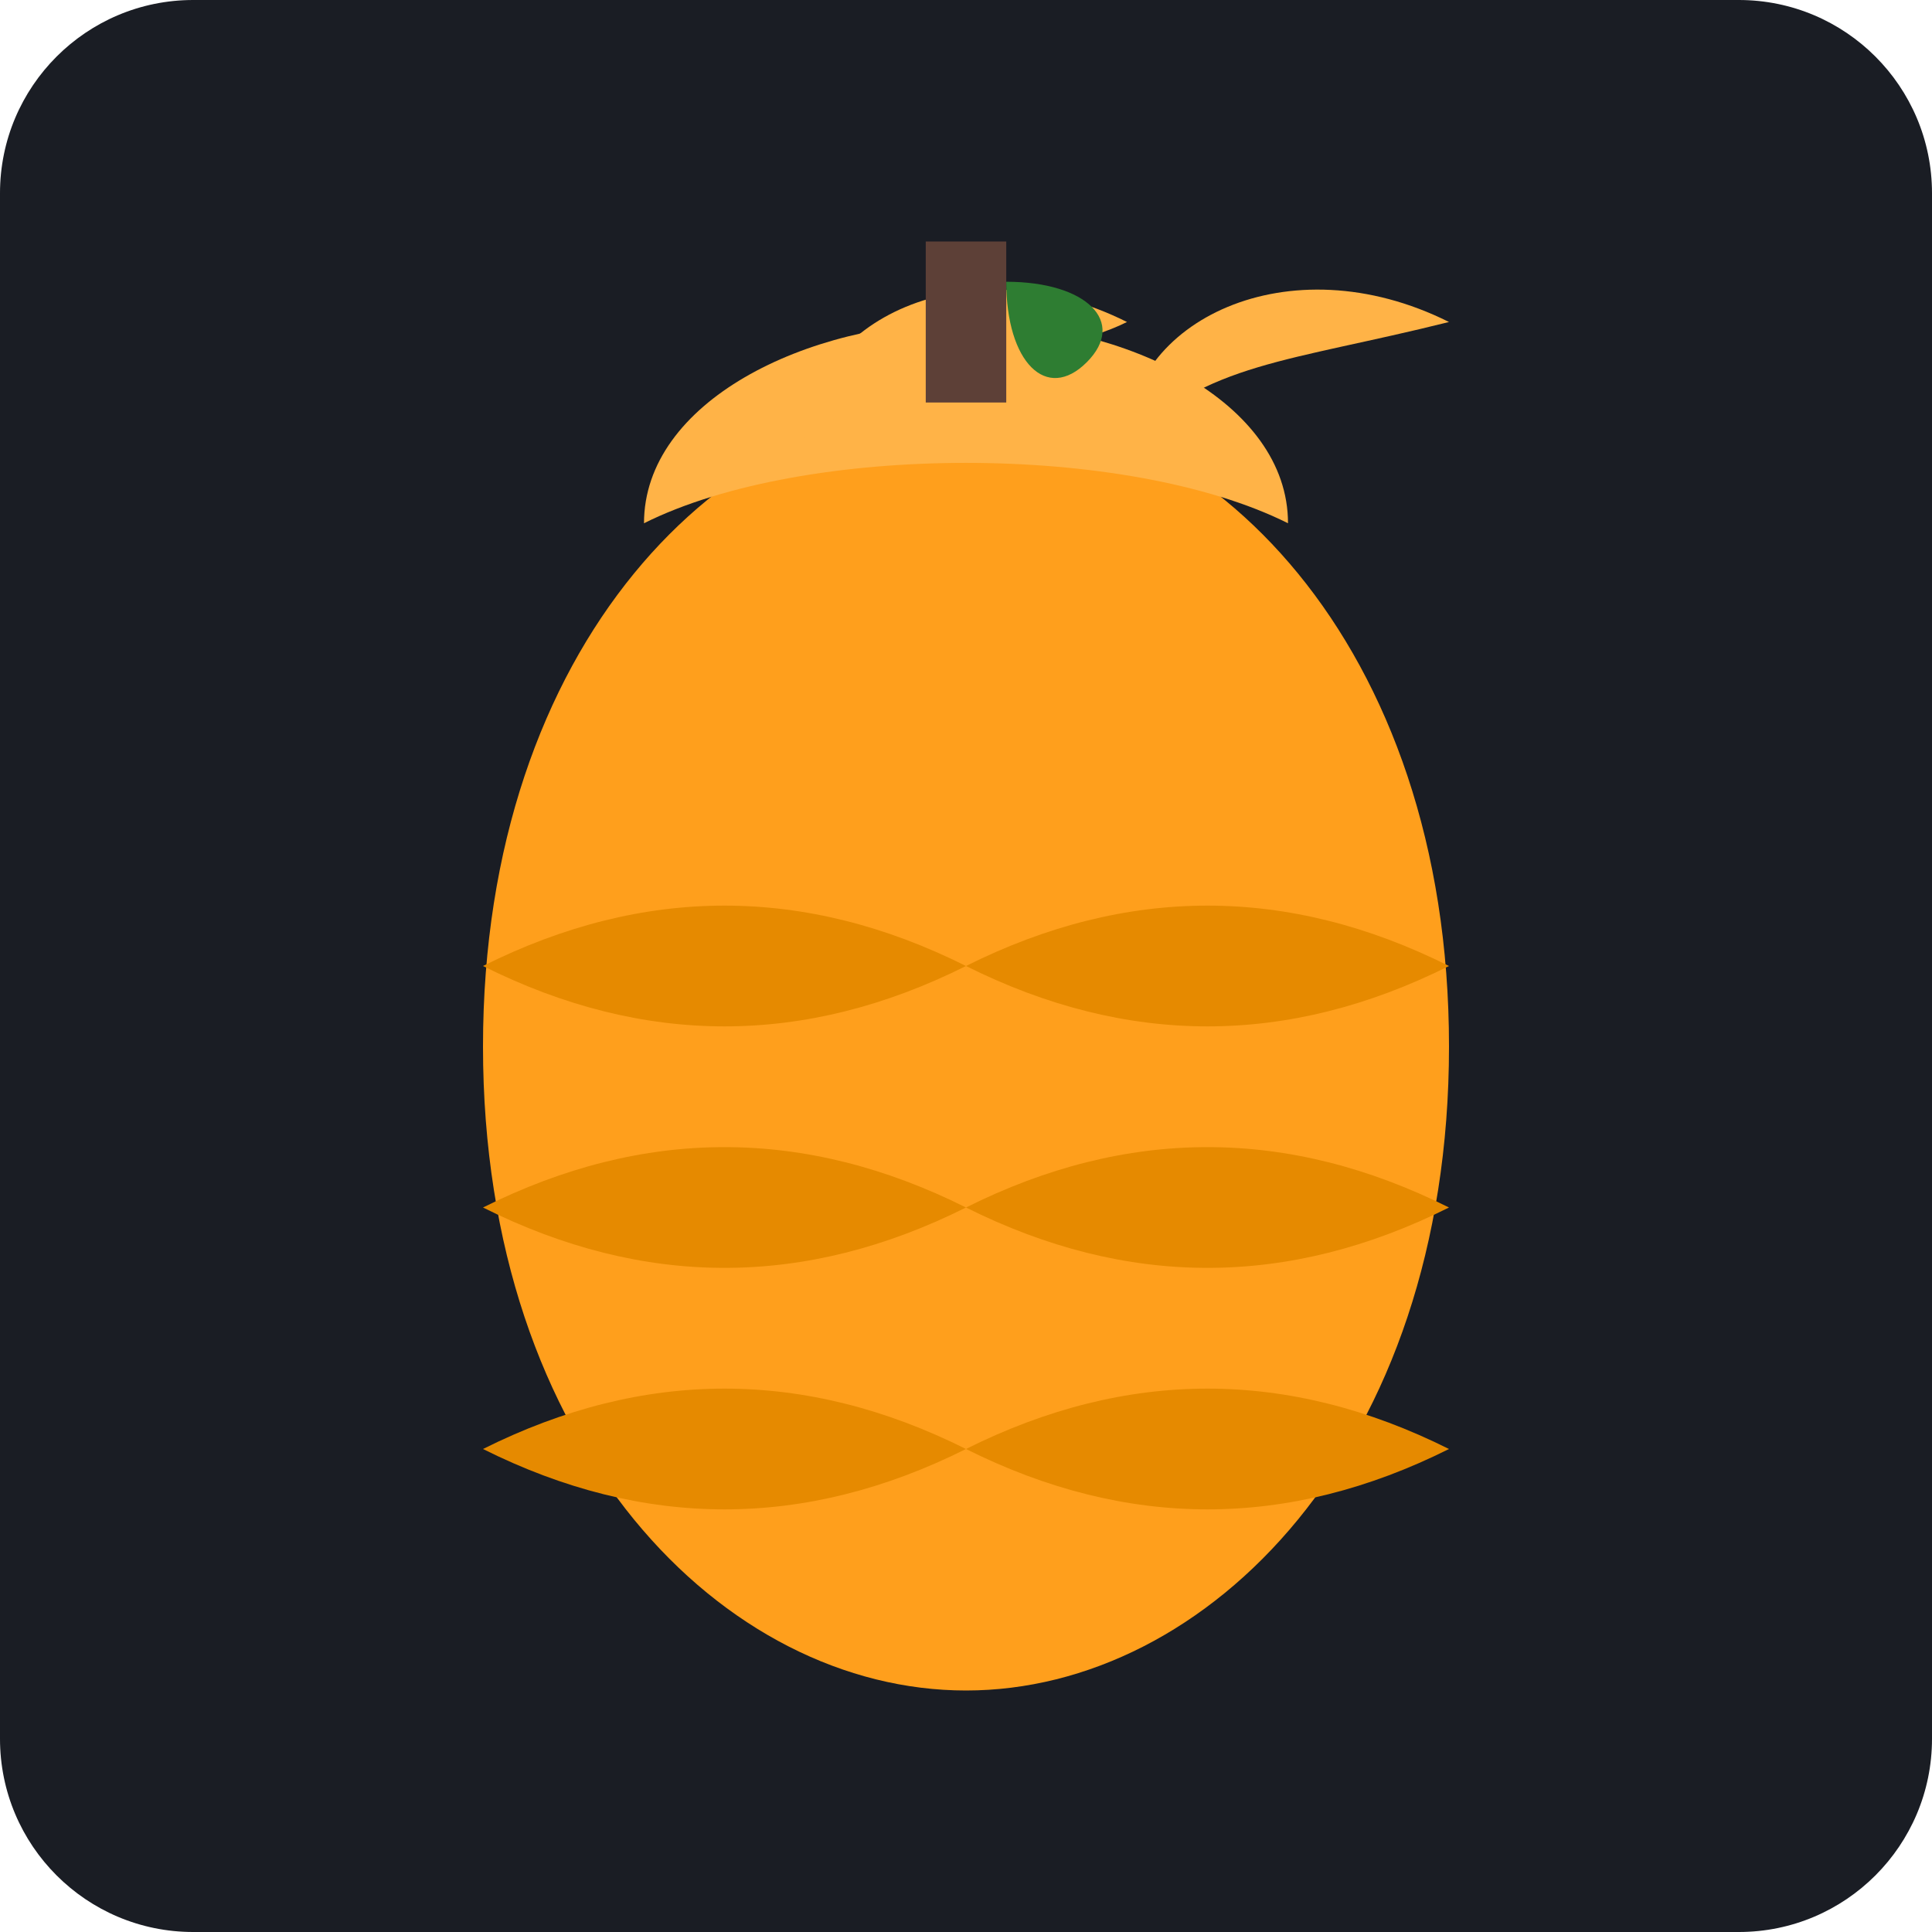
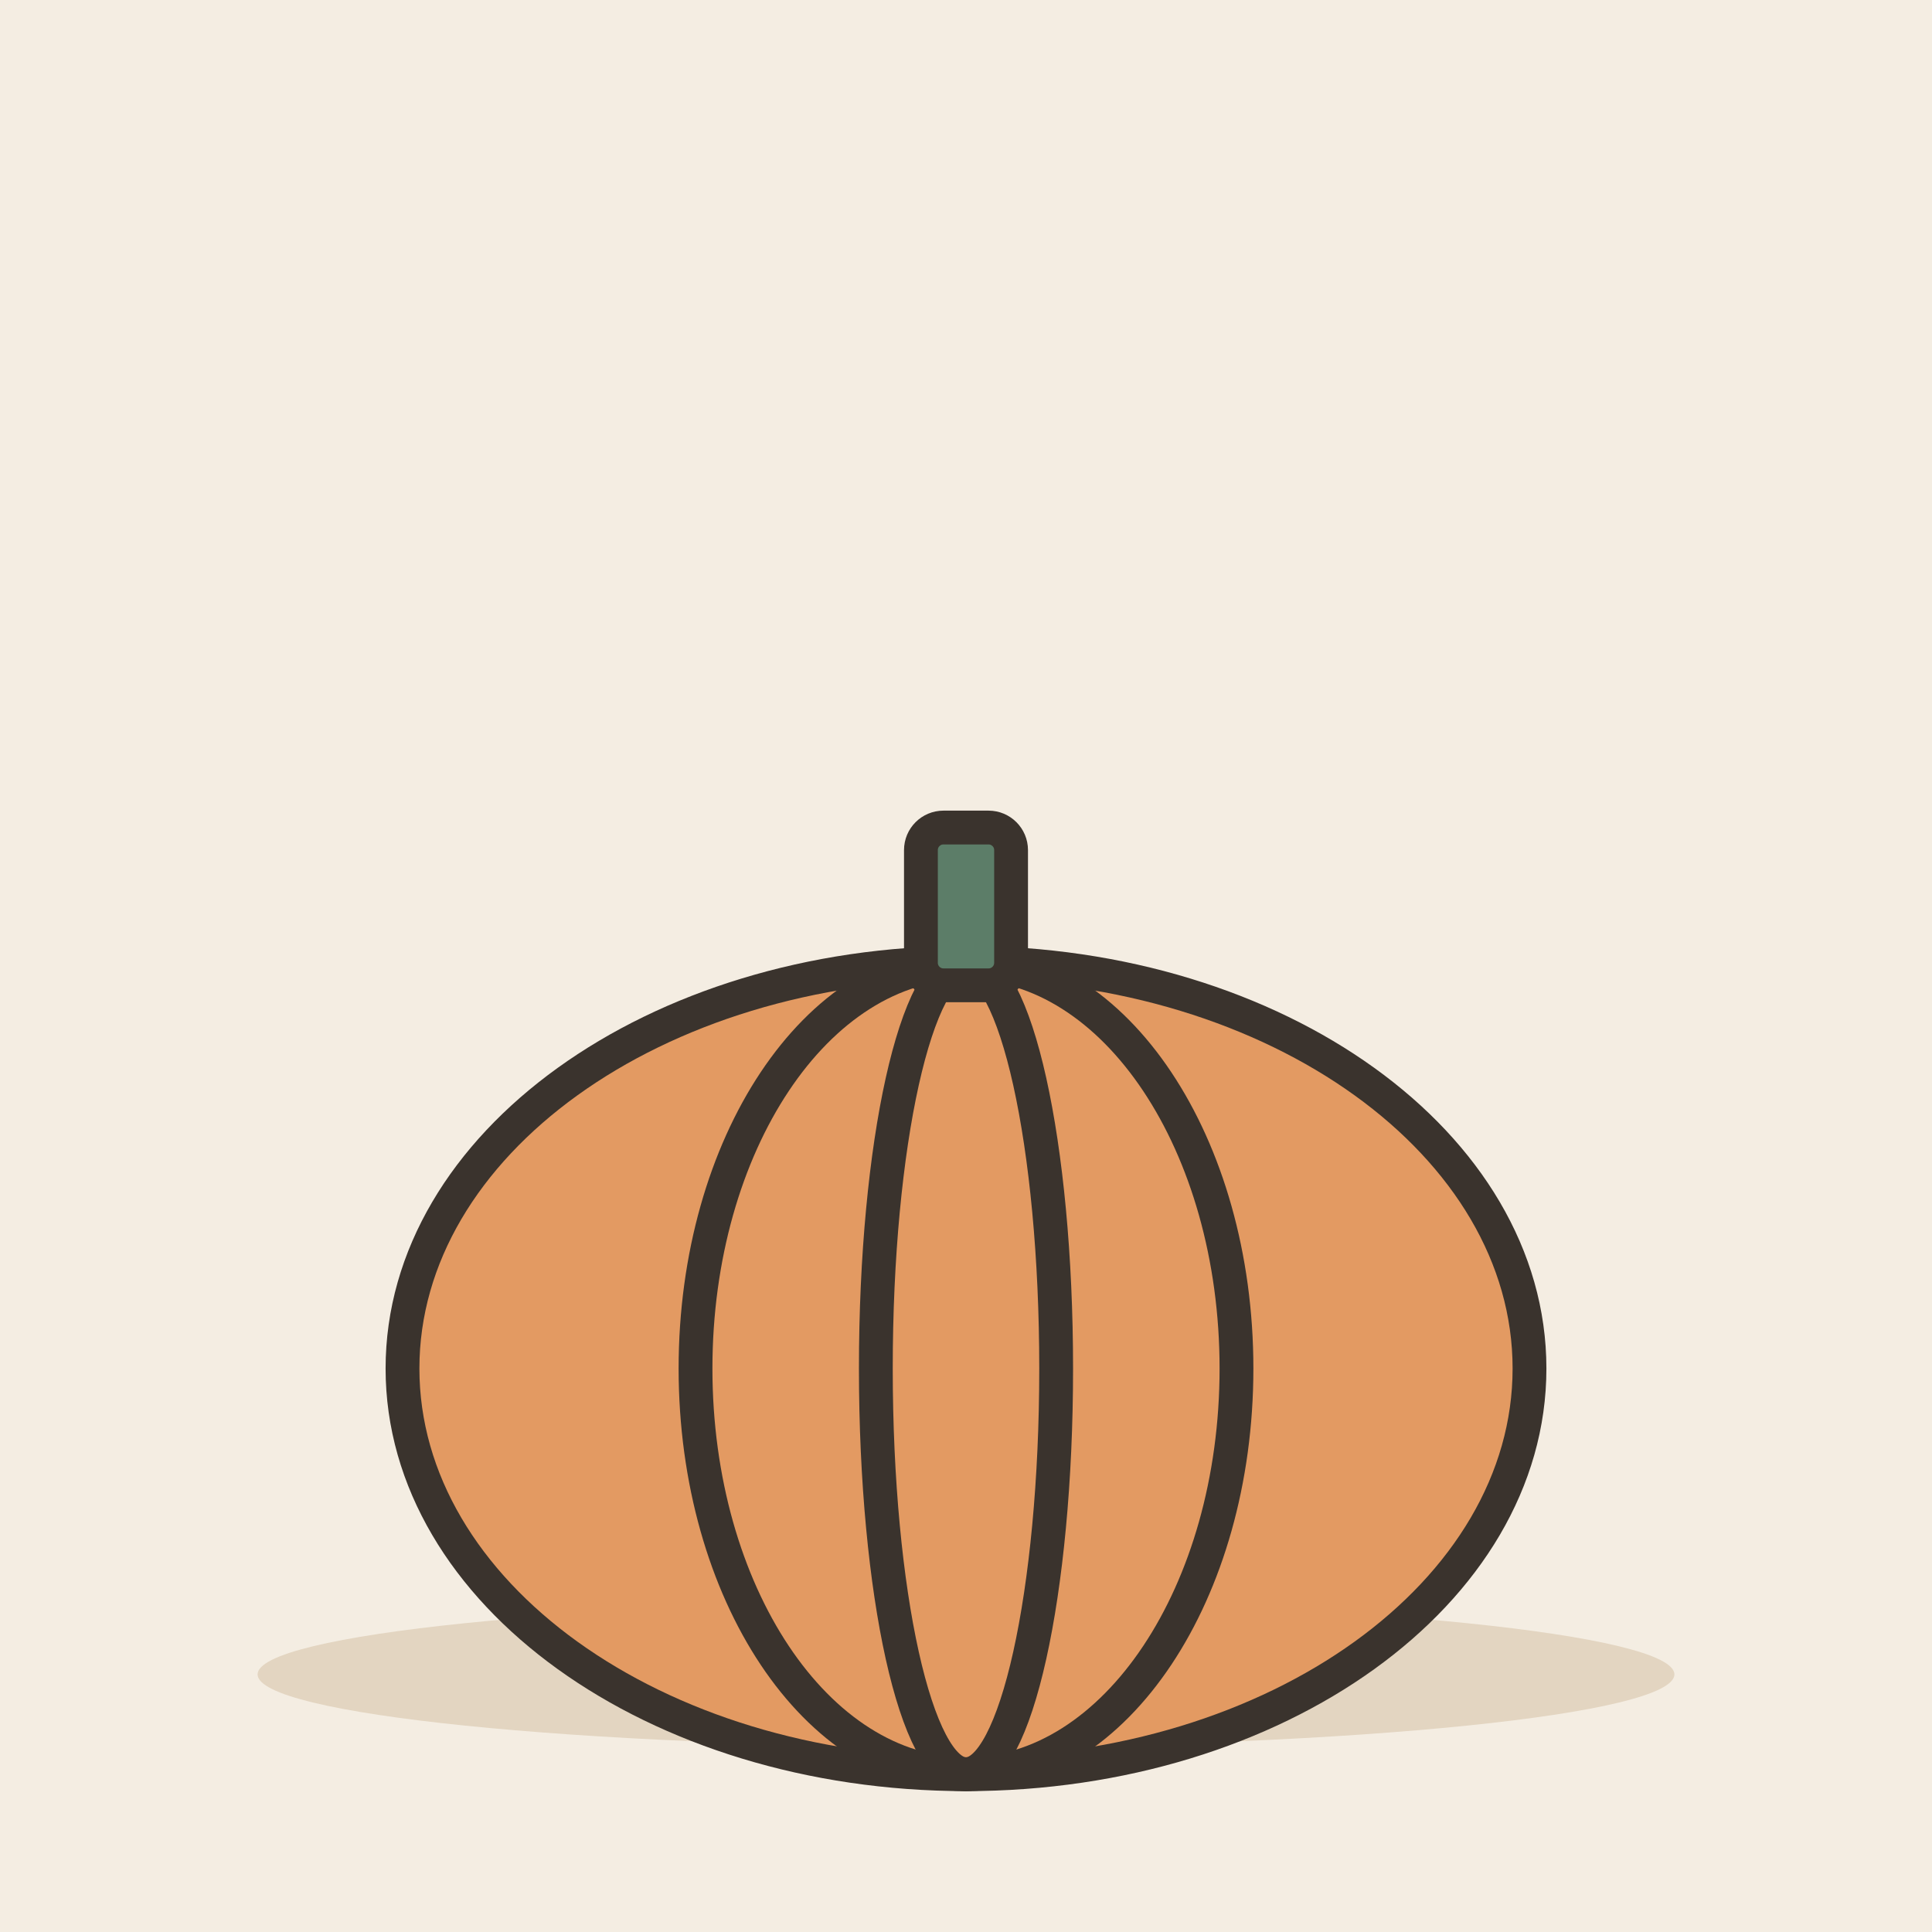
- <svg xmlns="http://www.w3.org/2000/svg" viewBox="0 0 240 240">
-   <rect width="240" height="240" rx="24" fill="#1A1D24" />
-   <g transform="translate(120, 130)">
-     <path d="M-60,0 C-60,-50 -30,-80 0,-80 C30,-80 60,-50 60,0 C60,50 30,80 0,80 C-30,80 -60,50 -60,0 Z" fill="#FF9F1C" />
-     <path d="M-40,-65 C-40,-80 -20,-90 0,-90 C20,-90 40,-80 40,-65 C20,-75 -20,-75 -40,-65 Z" fill="#FFB347" />
-     <path d="M-20,-75 C-20,-90 0,-100 20,-90 C10,-85 -10,-85 -20,-75 Z" fill="#FFB347" />
-     <path d="M20,-75 C20,-90 40,-100 60,-90 C40,-85 30,-85 20,-75 Z" fill="#FFB347" />
-     <path d="M-60,-10 C-40,-20 -20,-20 0,-10 C20,-20 40,-20 60,-10 C40,0 20,0 0,-10 C-20,0 -40,0 -60,-10 Z" fill="#E68A00" />
-     <path d="M-60,20 C-40,10 -20,10 0,20 C20,10 40,10 60,20 C40,30 20,30 0,20 C-20,30 -40,30 -60,20 Z" fill="#E68A00" />
-     <path d="M-60,50 C-40,40 -20,40 0,50 C20,40 40,40 60,50 C40,60 20,60 0,50 C-20,60 -40,60 -60,50 Z" fill="#E68A00" />
-     <path d="M-5,-80 L-5,-100 L5,-100 L5,-80 Z" fill="#5D4037" />
-     <path d="M5,-95 C15,-95 20,-90 15,-85 C10,-80 5,-85 5,-95 Z" fill="#2E7D32" />
+ <svg xmlns="http://www.w3.org/2000/svg" viewBox="0 0 240 240" data-style="editorial">
+   <rect width="240" height="240" fill="#F4EDE2" />
+   <ellipse cx="120" cy="208" rx="88" ry="9" fill="#E3D5C1" />
+   <g transform="translate(120 170) scale(1.4 1.4)">
+     <ellipse cx="0" cy="0" rx="50" ry="36" fill="#E39A62" stroke="#3A332D" stroke-width="3" stroke-linecap="round" stroke-linejoin="round" />
+     <ellipse cx="0" cy="0" rx="24" ry="36" fill="none" stroke="#3A332D" stroke-width="3" stroke-linecap="round" stroke-linejoin="round" />
+     <ellipse cx="0" cy="0" rx="8" ry="36" fill="none" stroke="#3A332D" stroke-width="3" stroke-linecap="round" stroke-linejoin="round" />
+     <rect x="-4" y="-48" width="8" height="14" rx="2" fill="#5C7D68" stroke="#3A332D" stroke-width="3" stroke-linecap="round" stroke-linejoin="round" />
  </g>
</svg>
